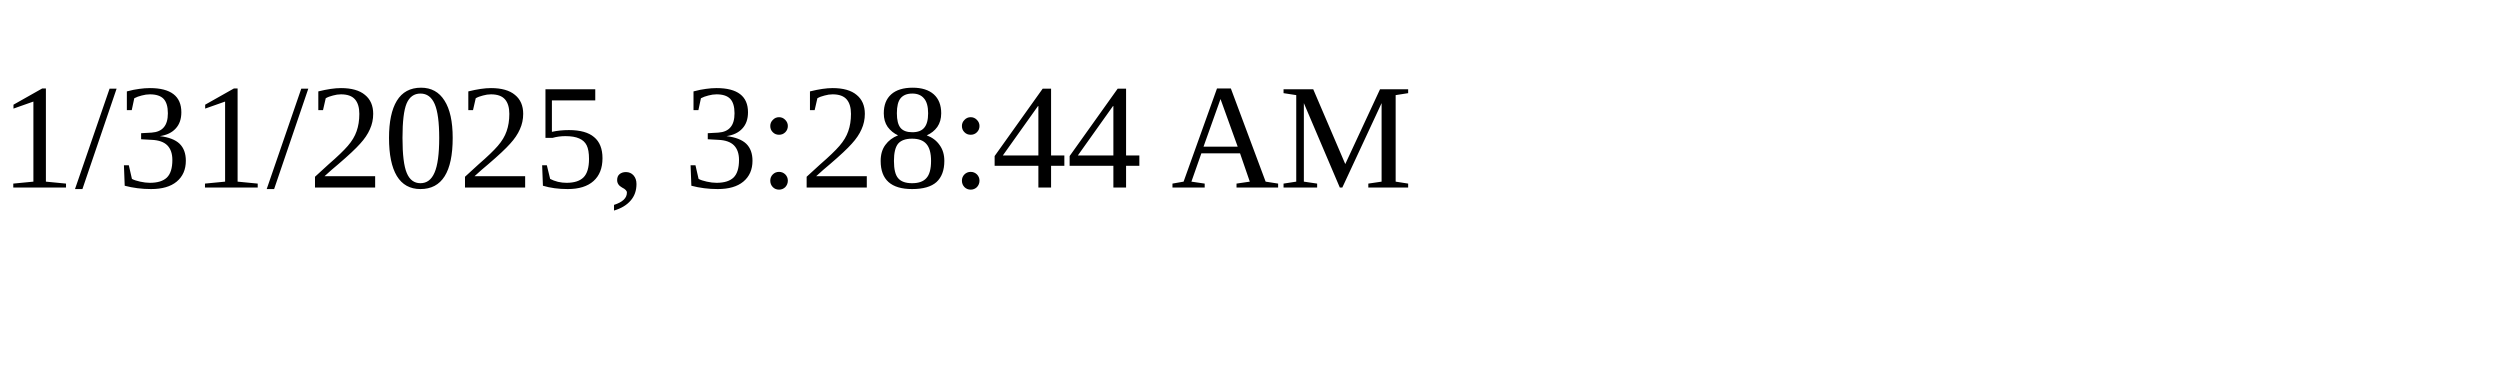
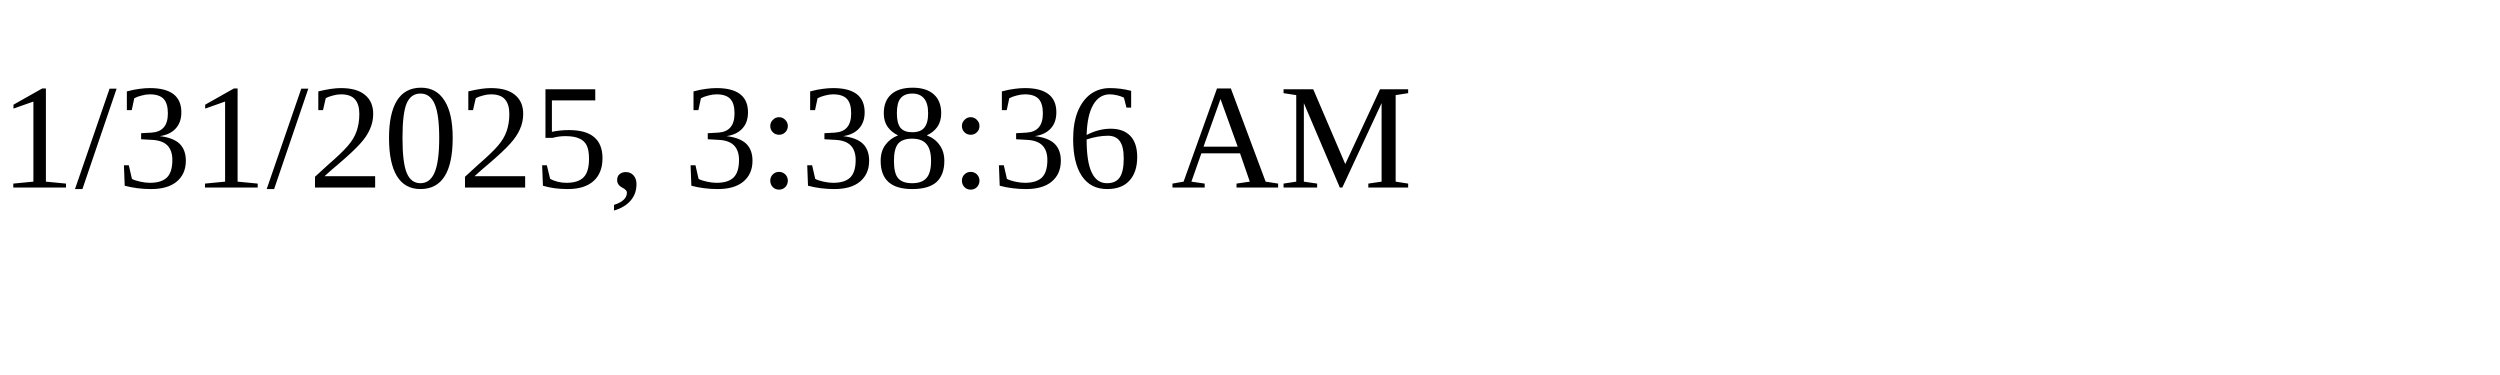
<svg xmlns="http://www.w3.org/2000/svg" height="30" width="200">
-   <text x="0" y="15">1/31/2025, 3:28:44 AM</text>
+   <text x="0" y="15">1/31/2025, 3:38:36 AM</text>
</svg>
